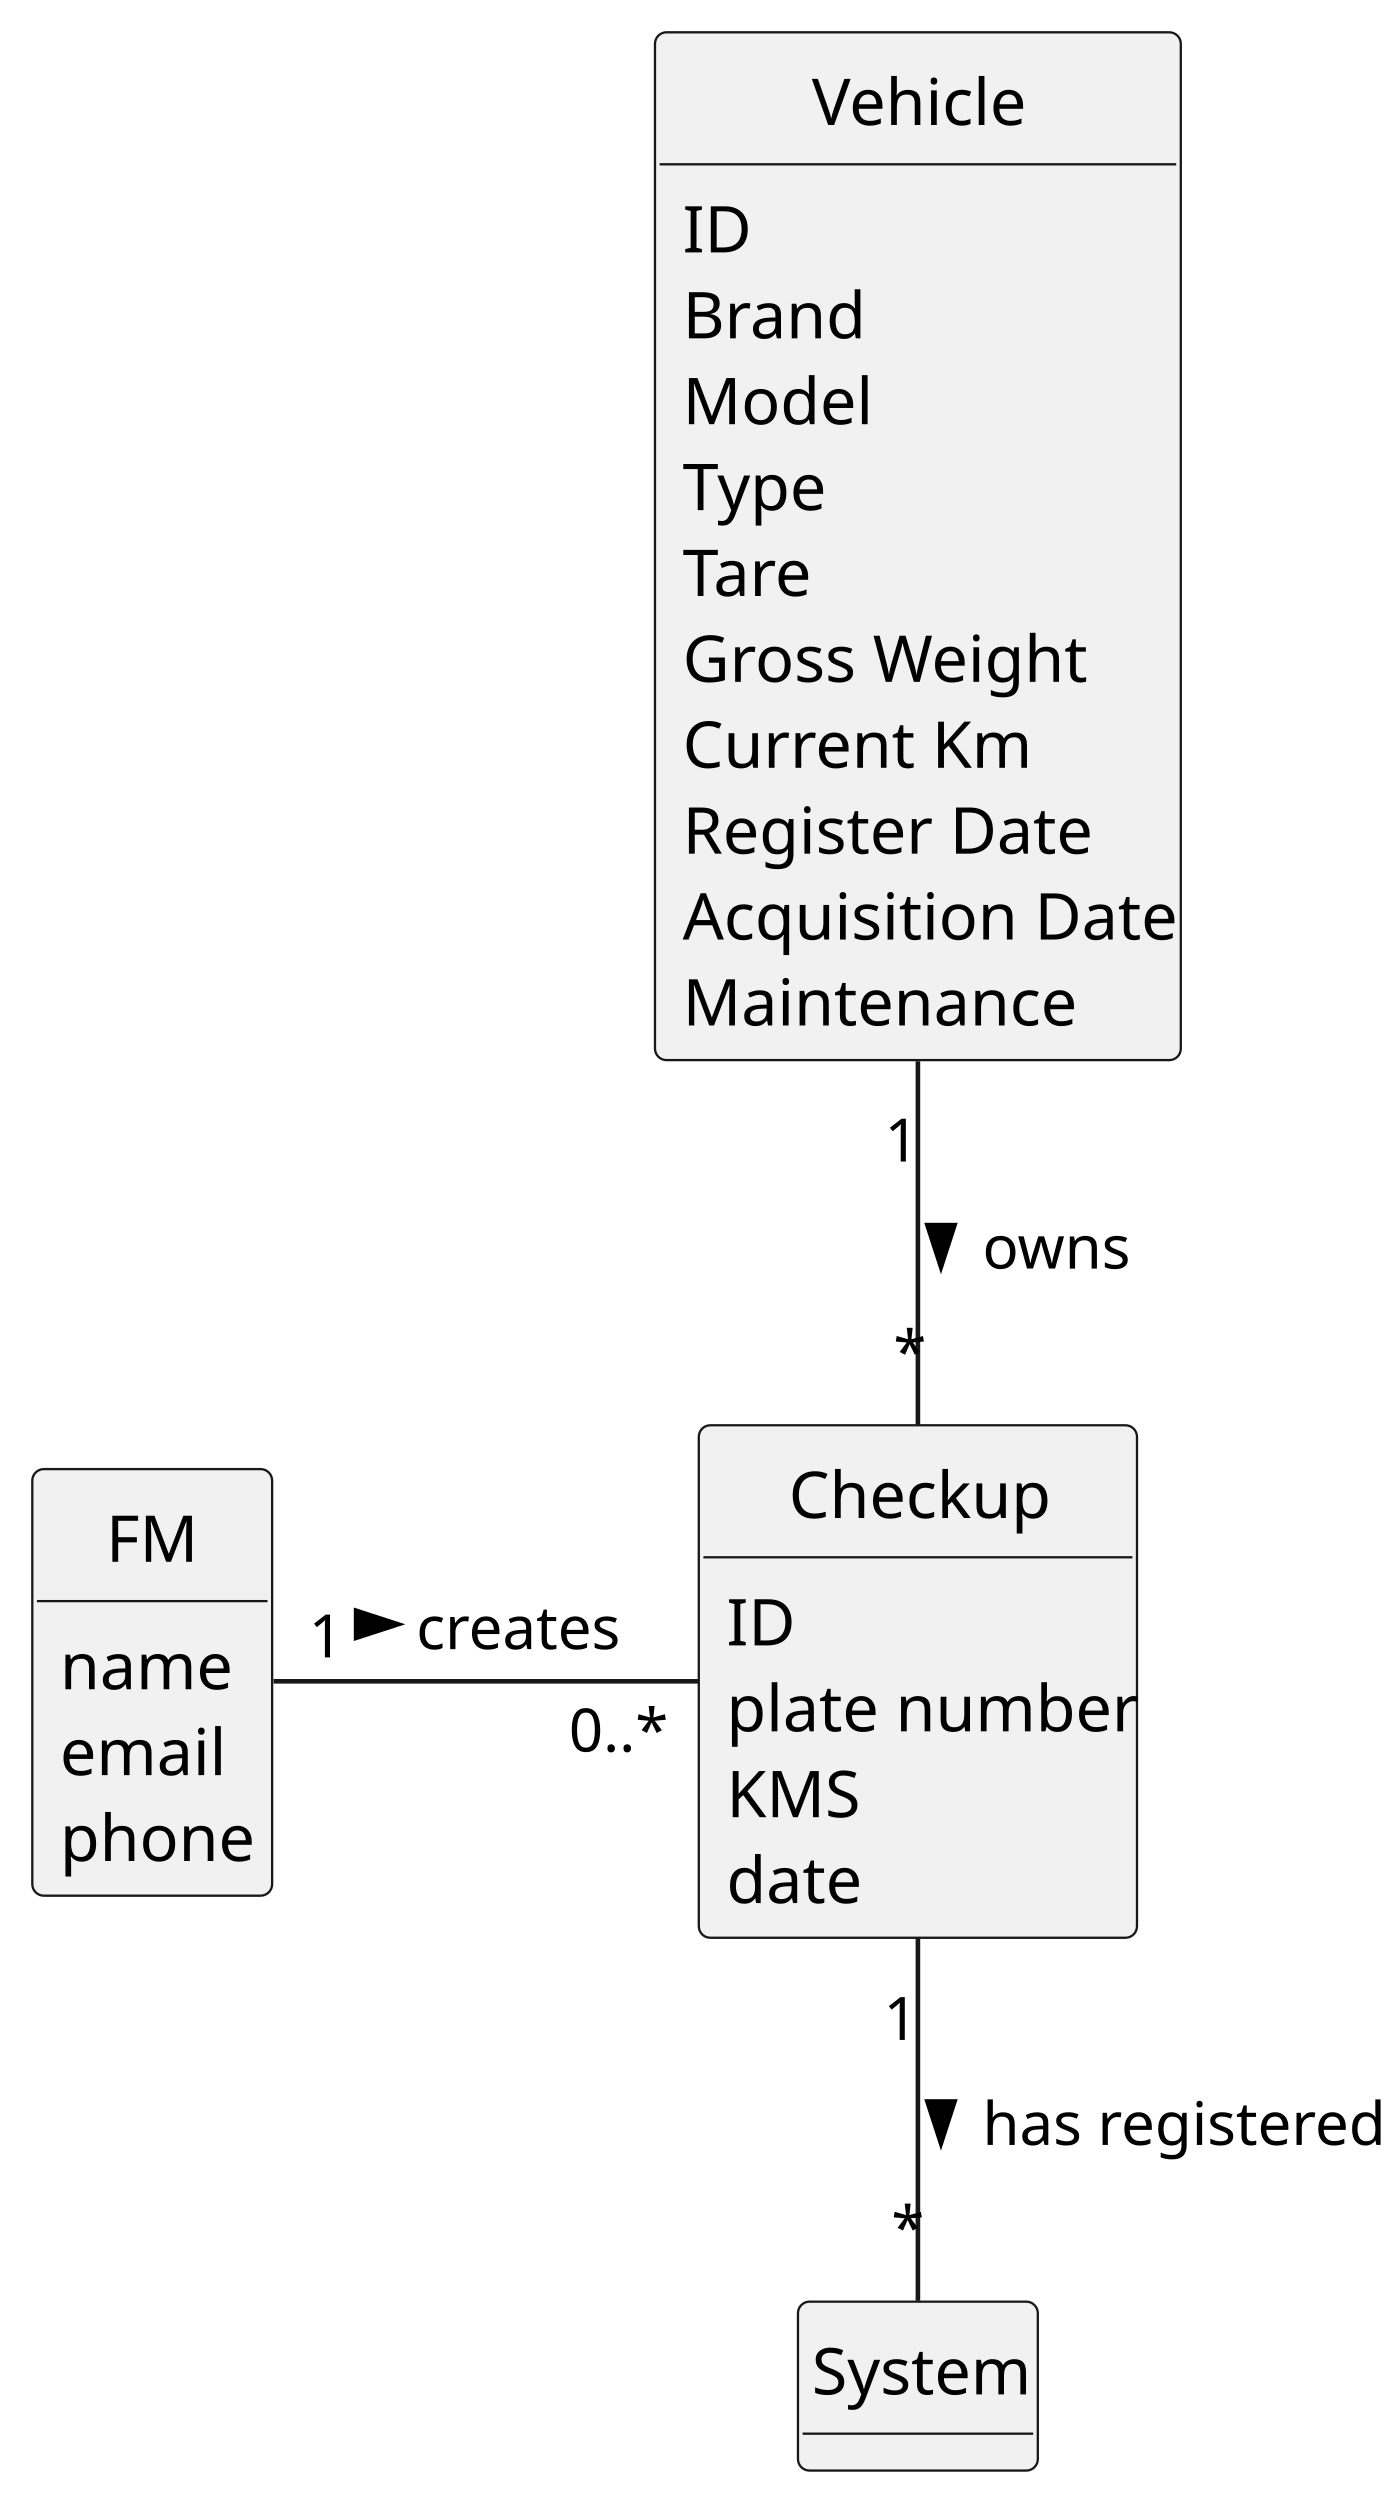
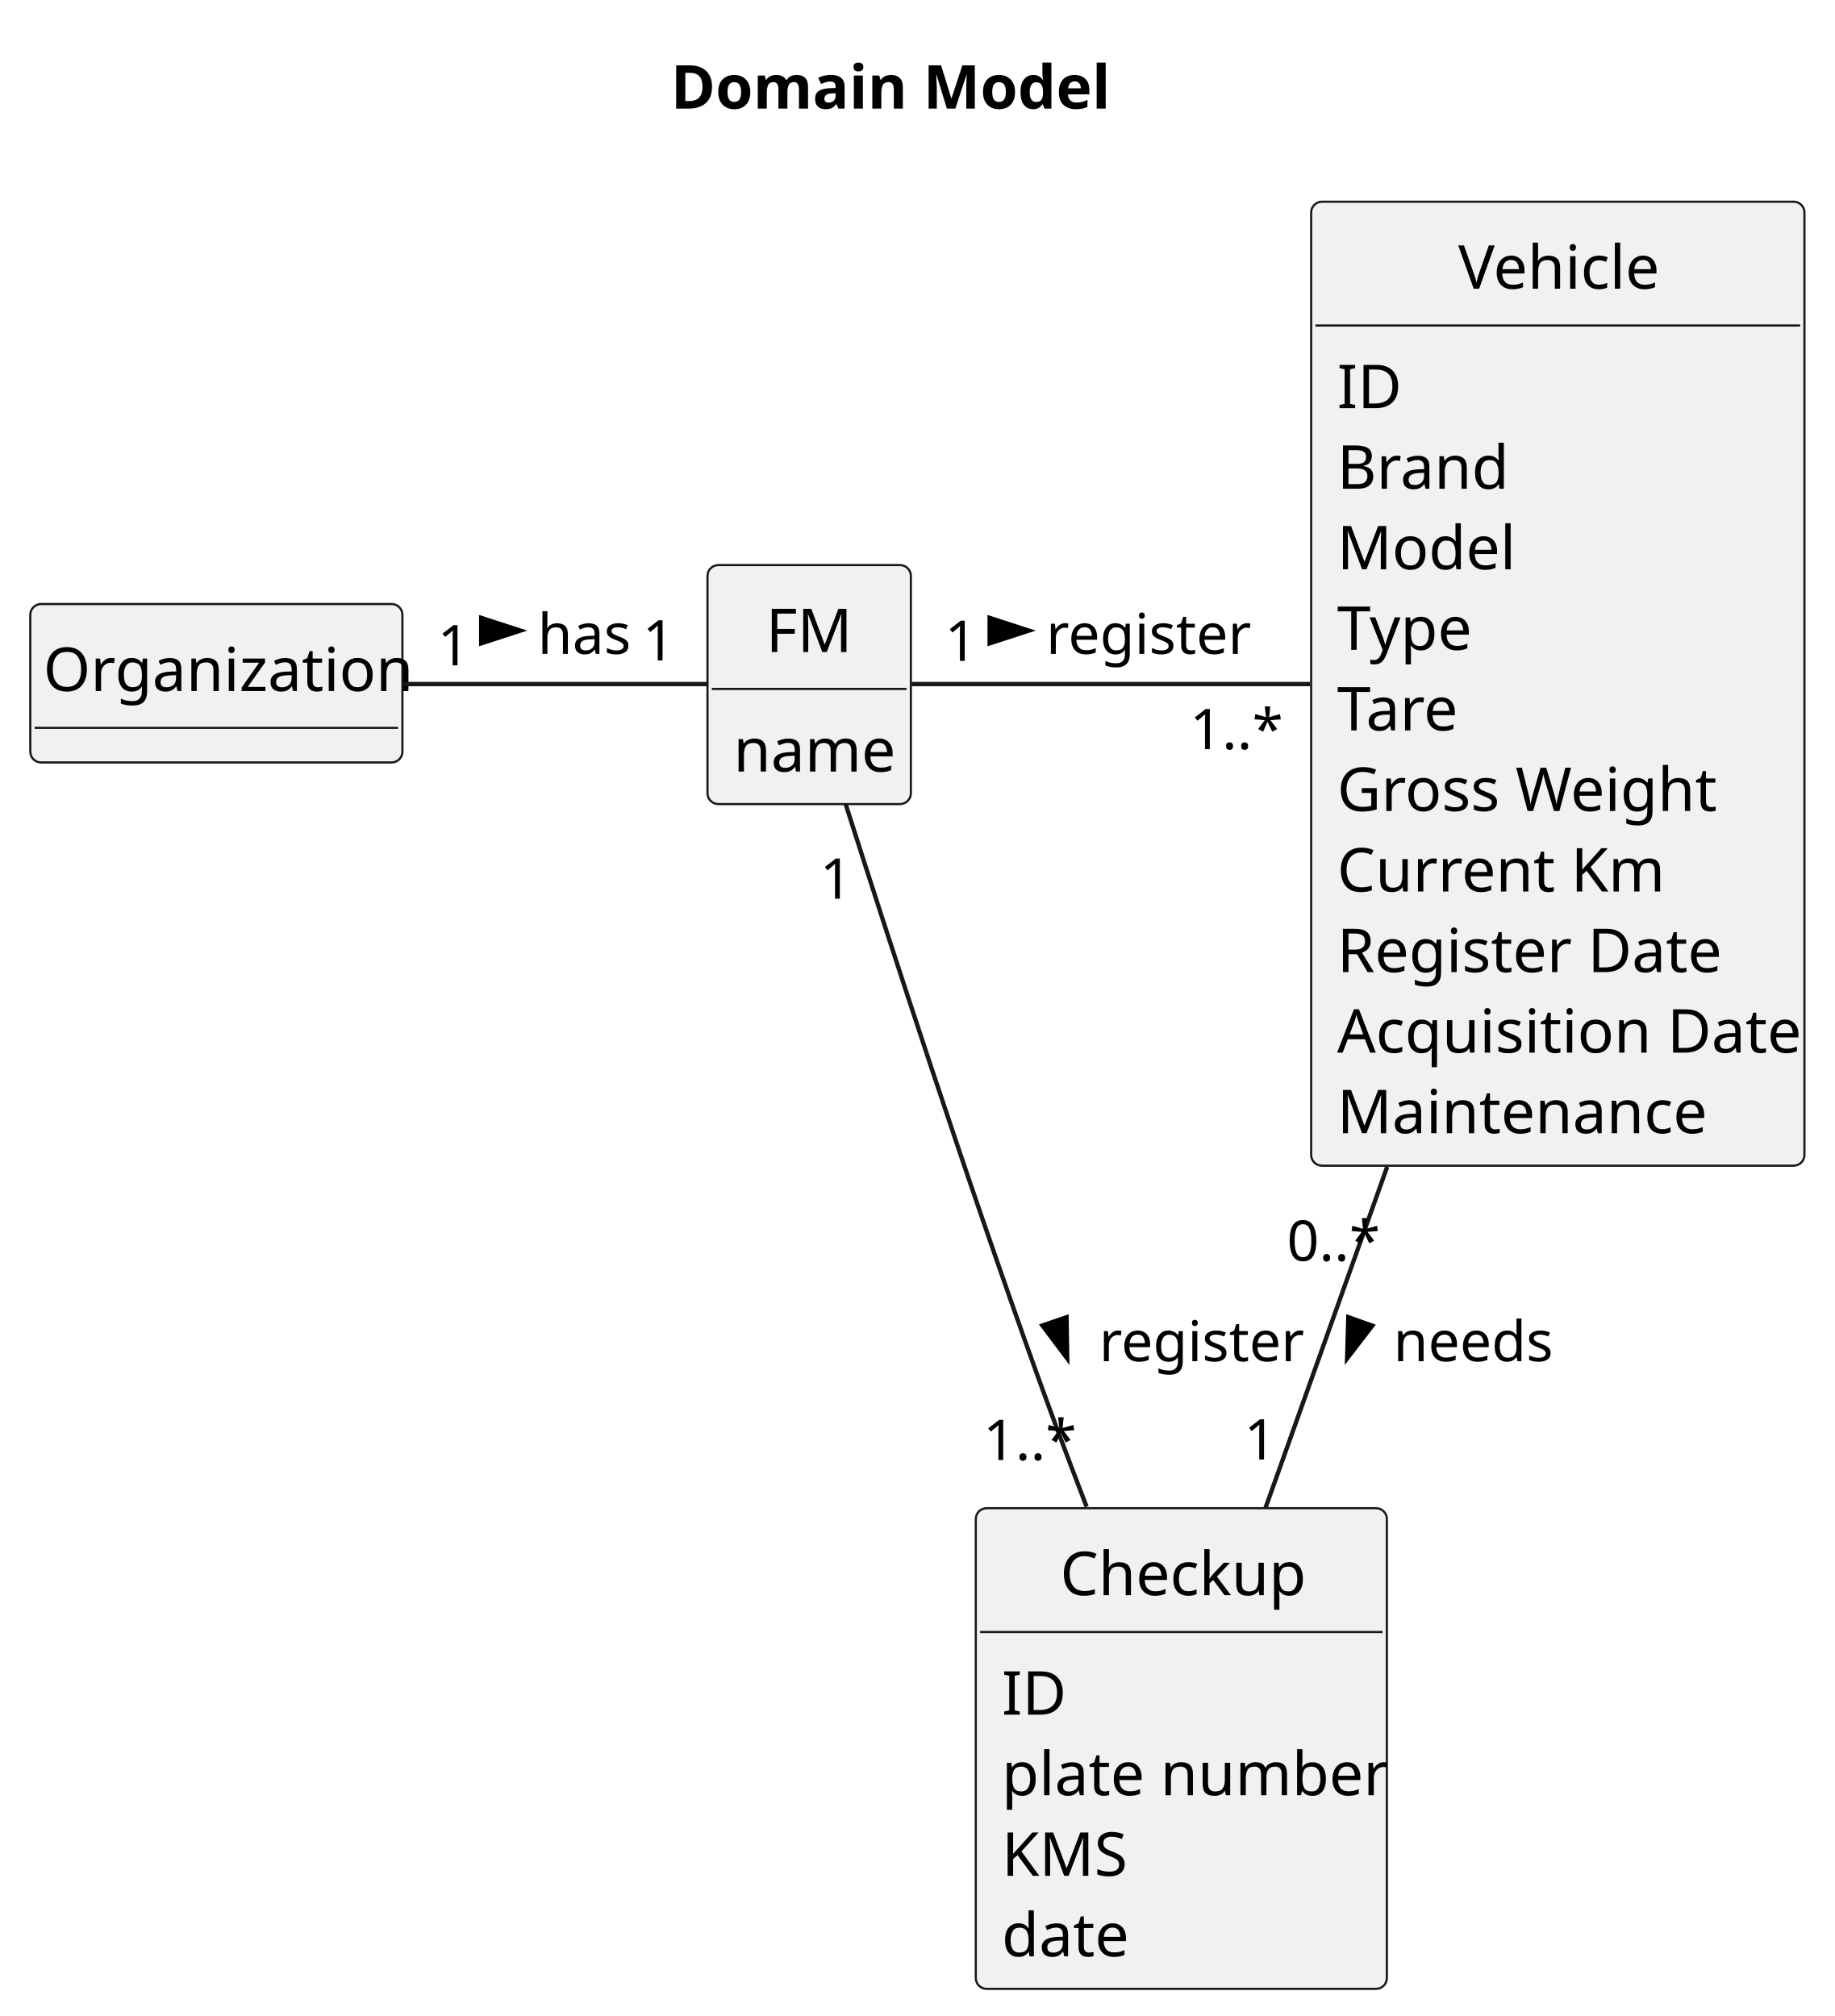
- <svg xmlns="http://www.w3.org/2000/svg" contentStyleType="text/css" height="542px" preserveAspectRatio="none" style="width:303px;height:542px;background:#FFFFFF;" version="1.1" viewBox="0 0 303 542" width="303px" zoomAndPan="magnify">
+ <svg xmlns="http://www.w3.org/2000/svg" contentStyleType="text/css" height="466px" preserveAspectRatio="none" style="width:424px;height:466px;background:#FFFFFF;" version="1.1" viewBox="0 0 424 466" width="424px" zoomAndPan="magnify">
  <defs />
  <g>
+     <text fill="#000000" font-family="sans-serif" font-size="14" font-weight="bold" lengthAdjust="spacing" textLength="100" x="155" y="25.107">Domain Model</text>
    <g id="elem_FM">
-       <rect codeLine="18" fill="#F1F1F1" height="92.484" id="FM" rx="2.5" ry="2.5" style="stroke:#181818;stroke-width:0.5;" width="52" x="7" y="318.5" />
-       <text fill="#000000" font-family="sans-serif" font-size="14" lengthAdjust="spacing" textLength="20" x="23" y="338.607">FM</text>
-       <line style="stroke:#181818;stroke-width:0.5;" x1="8" x2="58" y1="347.121" y2="347.121" />
-       <text fill="#000000" font-family="sans-serif" font-size="14" lengthAdjust="spacing" textLength="35" x="13" y="366.228">name</text>
-       <text fill="#000000" font-family="sans-serif" font-size="14" lengthAdjust="spacing" textLength="33" x="13" y="384.85">email</text>
-       <text fill="#000000" font-family="sans-serif" font-size="14" lengthAdjust="spacing" textLength="40" x="13" y="403.471">phone</text>
+       <rect codeLine="15" fill="#F1F1F1" height="55.242" id="FM" rx="2.5" ry="2.5" style="stroke:#181818;stroke-width:0.5;" width="47" x="163.5" y="130.621" />
+       <text fill="#000000" font-family="sans-serif" font-size="14" lengthAdjust="spacing" textLength="20" x="177" y="150.728">FM</text>
+       <line style="stroke:#181818;stroke-width:0.5;" x1="164.5" x2="209.5" y1="159.242" y2="159.242" />
+       <text fill="#000000" font-family="sans-serif" font-size="14" lengthAdjust="spacing" textLength="35" x="169.5" y="178.35">name</text>
    </g>
    <g id="elem_Checkup">
-       <rect codeLine="24" fill="#F1F1F1" height="111.106" id="Checkup" rx="2.5" ry="2.5" style="stroke:#181818;stroke-width:0.5;" width="95" x="151.5" y="309" />
-       <text fill="#000000" font-family="sans-serif" font-size="14" lengthAdjust="spacing" textLength="56" x="171" y="329.107">Checkup</text>
-       <line style="stroke:#181818;stroke-width:0.5;" x1="152.5" x2="245.5" y1="337.621" y2="337.621" />
-       <text fill="#000000" font-family="sans-serif" font-size="14" lengthAdjust="spacing" textLength="13" x="157.5" y="356.728">ID</text>
-       <text fill="#000000" font-family="sans-serif" font-size="14" lengthAdjust="spacing" textLength="83" x="157.5" y="375.35">plate number</text>
-       <text fill="#000000" font-family="sans-serif" font-size="14" lengthAdjust="spacing" textLength="29" x="157.5" y="393.971">KMS</text>
-       <text fill="#000000" font-family="sans-serif" font-size="14" lengthAdjust="spacing" textLength="28" x="157.5" y="412.592">date</text>
+       <rect codeLine="20" fill="#F1F1F1" height="111.106" id="Checkup" rx="2.5" ry="2.5" style="stroke:#181818;stroke-width:0.5;" width="95" x="225.5" y="348.621" />
+       <text fill="#000000" font-family="sans-serif" font-size="14" lengthAdjust="spacing" textLength="56" x="245" y="368.728">Checkup</text>
+       <line style="stroke:#181818;stroke-width:0.5;" x1="226.5" x2="319.5" y1="377.242" y2="377.242" />
+       <text fill="#000000" font-family="sans-serif" font-size="14" lengthAdjust="spacing" textLength="13" x="231.5" y="396.35">ID</text>
+       <text fill="#000000" font-family="sans-serif" font-size="14" lengthAdjust="spacing" textLength="83" x="231.5" y="414.971">plate number</text>
+       <text fill="#000000" font-family="sans-serif" font-size="14" lengthAdjust="spacing" textLength="29" x="231.5" y="433.592">KMS</text>
+       <text fill="#000000" font-family="sans-serif" font-size="14" lengthAdjust="spacing" textLength="28" x="231.5" y="452.213">date</text>
    </g>
    <g id="elem_Vehicle">
-       <rect codeLine="35" fill="#F1F1F1" height="222.832" id="Vehicle" rx="2.5" ry="2.5" style="stroke:#181818;stroke-width:0.5;" width="114" x="142" y="7" />
-       <text fill="#000000" font-family="sans-serif" font-size="14" lengthAdjust="spacing" textLength="46" x="176" y="27.107">Vehicle</text>
-       <line style="stroke:#181818;stroke-width:0.5;" x1="143" x2="255" y1="35.621" y2="35.621" />
-       <text fill="#000000" font-family="sans-serif" font-size="14" lengthAdjust="spacing" textLength="13" x="148" y="54.728">ID</text>
-       <text fill="#000000" font-family="sans-serif" font-size="14" lengthAdjust="spacing" textLength="38" x="148" y="73.35">Brand</text>
-       <text fill="#000000" font-family="sans-serif" font-size="14" lengthAdjust="spacing" textLength="38" x="148" y="91.971">Model</text>
-       <text fill="#000000" font-family="sans-serif" font-size="14" lengthAdjust="spacing" textLength="32" x="148" y="110.592">Type</text>
-       <text fill="#000000" font-family="sans-serif" font-size="14" lengthAdjust="spacing" textLength="30" x="148" y="129.213">Tare</text>
-       <text fill="#000000" font-family="sans-serif" font-size="14" lengthAdjust="spacing" textLength="86" x="148" y="147.834">Gross Weight</text>
-       <text fill="#000000" font-family="sans-serif" font-size="14" lengthAdjust="spacing" textLength="72" x="148" y="166.455">Current Km</text>
-       <text fill="#000000" font-family="sans-serif" font-size="14" lengthAdjust="spacing" textLength="87" x="148" y="185.076">Register Date</text>
-       <text fill="#000000" font-family="sans-serif" font-size="14" lengthAdjust="spacing" textLength="102" x="148" y="203.697">Acquisition Date</text>
-       <text fill="#000000" font-family="sans-serif" font-size="14" lengthAdjust="spacing" textLength="81" x="148" y="222.318">Maintenance</text>
+       <rect codeLine="27" fill="#F1F1F1" height="222.832" id="Vehicle" rx="2.5" ry="2.5" style="stroke:#181818;stroke-width:0.5;" width="114" x="303" y="46.621" />
+       <text fill="#000000" font-family="sans-serif" font-size="14" lengthAdjust="spacing" textLength="46" x="337" y="66.728">Vehicle</text>
+       <line style="stroke:#181818;stroke-width:0.5;" x1="304" x2="416" y1="75.242" y2="75.242" />
+       <text fill="#000000" font-family="sans-serif" font-size="14" lengthAdjust="spacing" textLength="13" x="309" y="94.35">ID</text>
+       <text fill="#000000" font-family="sans-serif" font-size="14" lengthAdjust="spacing" textLength="38" x="309" y="112.971">Brand</text>
+       <text fill="#000000" font-family="sans-serif" font-size="14" lengthAdjust="spacing" textLength="38" x="309" y="131.592">Model</text>
+       <text fill="#000000" font-family="sans-serif" font-size="14" lengthAdjust="spacing" textLength="32" x="309" y="150.213">Type</text>
+       <text fill="#000000" font-family="sans-serif" font-size="14" lengthAdjust="spacing" textLength="30" x="309" y="168.834">Tare</text>
+       <text fill="#000000" font-family="sans-serif" font-size="14" lengthAdjust="spacing" textLength="86" x="309" y="187.455">Gross Weight</text>
+       <text fill="#000000" font-family="sans-serif" font-size="14" lengthAdjust="spacing" textLength="72" x="309" y="206.076">Current Km</text>
+       <text fill="#000000" font-family="sans-serif" font-size="14" lengthAdjust="spacing" textLength="87" x="309" y="224.697">Register Date</text>
+       <text fill="#000000" font-family="sans-serif" font-size="14" lengthAdjust="spacing" textLength="102" x="309" y="243.318">Acquisition Date</text>
+       <text fill="#000000" font-family="sans-serif" font-size="14" lengthAdjust="spacing" textLength="81" x="309" y="261.94">Maintenance</text>
    </g>
-     <g id="elem_System">
-       <rect fill="#F1F1F1" height="36.621" id="System" rx="2.5" ry="2.5" style="stroke:#181818;stroke-width:0.5;" width="52" x="173" y="499" />
-       <text fill="#000000" font-family="sans-serif" font-size="14" lengthAdjust="spacing" textLength="46" x="176" y="519.107">System</text>
-       <line style="stroke:#181818;stroke-width:0.5;" x1="174" x2="224" y1="527.621" y2="527.621" />
+     <g id="elem_Organization">
+       <rect fill="#F1F1F1" height="36.621" id="Organization" rx="2.5" ry="2.5" style="stroke:#181818;stroke-width:0.5;" width="86" x="7" y="139.621" />
+       <text fill="#000000" font-family="sans-serif" font-size="14" lengthAdjust="spacing" textLength="80" x="10" y="159.728">Organization</text>
+       <line style="stroke:#181818;stroke-width:0.5;" x1="8" x2="92" y1="168.242" y2="168.242" />
+     </g>
+     <g id="link_Organization_FM">
+       <path codeLine="40" d="M93.35,158.121 C116.55,158.121 144.23,158.121 163.45,158.121 " fill="none" id="Organization-FM" style="stroke:#181818;stroke-width:1.0;" />
+       <polygon fill="#000000" points="120.25,145.767,111.205,142.828,111.205,148.706,120.25,145.767" style="stroke:#000000;stroke-width:1.0;" />
+       <text fill="#000000" font-family="sans-serif" font-size="13" lengthAdjust="spacing" textLength="21" x="124.25" y="151.149">has</text>
+       <text fill="#000000" font-family="sans-serif" font-size="13" lengthAdjust="spacing" textLength="7" x="101.109" y="153.797">1</text>
+       <text fill="#000000" font-family="sans-serif" font-size="13" lengthAdjust="spacing" textLength="7" x="148.504" y="152.66">1</text>
+     </g>
+     <g id="link_FM_Vehicle">
+       <path codeLine="41" d="M210.69,158.121 C234.29,158.121 271.42,158.121 302.75,158.121 " fill="none" id="FM-Vehicle" style="stroke:#181818;stroke-width:1.0;" />
+       <polygon fill="#000000" points="237.75,145.767,228.705,142.828,228.705,148.706,237.75,145.767" style="stroke:#000000;stroke-width:1.0;" />
+       <text fill="#000000" font-family="sans-serif" font-size="13" lengthAdjust="spacing" textLength="43" x="241.75" y="151.149">register</text>
+       <text fill="#000000" font-family="sans-serif" font-size="13" lengthAdjust="spacing" textLength="7" x="218.337" y="152.766">1</text>
+       <text fill="#000000" font-family="sans-serif" font-size="13" lengthAdjust="spacing" textLength="20" x="274.974" y="173.159">1..*</text>
    </g>
    <g id="link_FM_Checkup">
-       <path codeLine="57" d="M59.3,364.5 C83.99,364.5 121.49,364.5 151.42,364.5 " fill="none" id="FM-Checkup" style="stroke:#181818;stroke-width:1.0;" />
-       <polygon fill="#000000" points="86.25,352.146,77.205,349.207,77.205,355.084,86.25,352.146" style="stroke:#000000;stroke-width:1.0;" />
-       <text fill="#000000" font-family="sans-serif" font-size="13" lengthAdjust="spacing" textLength="43" x="90.25" y="357.528">creates</text>
-       <text fill="#000000" font-family="sans-serif" font-size="13" lengthAdjust="spacing" textLength="7" x="66.936" y="359.325">1</text>
-       <text fill="#000000" font-family="sans-serif" font-size="13" lengthAdjust="spacing" textLength="20" x="123.323" y="379.737">0..*</text>
+       <path codeLine="42" d="M195.4,185.791 C205.52,217.581 223.25,272.241 240,318.621 C243.48,328.251 247.32,338.431 251.11,348.281 " fill="none" id="FM-Checkup" style="stroke:#181818;stroke-width:1.0;" />
+       <polygon fill="#000000" points="246.622,313.996,246.468,304.487,240.908,306.393,246.622,313.996" style="stroke:#000000;stroke-width:1.0;" />
+       <text fill="#000000" font-family="sans-serif" font-size="13" lengthAdjust="spacing" textLength="43" x="254" y="314.649">register</text>
+       <text fill="#000000" font-family="sans-serif" font-size="13" lengthAdjust="spacing" textLength="7" x="189.472" y="207.737">1</text>
+       <text fill="#000000" font-family="sans-serif" font-size="13" lengthAdjust="spacing" textLength="20" x="227.223" y="337.479">1..*</text>
    </g>
    <g id="link_Vehicle_Checkup">
-       <path codeLine="59" d="M199,230.08 C199,257.44 199,285.57 199,308.91 " fill="none" id="Vehicle-Checkup" style="stroke:#181818;stroke-width:1.0;" />
-       <polygon fill="#000000" points="204,274.646,206.939,265.6,201.061,265.6,204,274.646" style="stroke:#000000;stroke-width:1.0;" />
-       <text fill="#000000" font-family="sans-serif" font-size="13" lengthAdjust="spacing" textLength="30" x="213" y="275.028">owns</text>
-       <text fill="#000000" font-family="sans-serif" font-size="13" lengthAdjust="spacing" textLength="7" x="191.776" y="251.816">1</text>
-       <text fill="#000000" font-family="sans-serif" font-size="13" lengthAdjust="spacing" textLength="5" x="193.68" y="297.739">*</text>
-     </g>
-     <g id="link_Checkup_System">
-       <path codeLine="61" d="M199,420.01 C199,447.72 199,479.53 199,498.81 " fill="none" id="Checkup-System" style="stroke:#181818;stroke-width:1.0;" />
-       <polygon fill="#000000" points="204,464.646,206.939,455.6,201.061,455.6,204,464.646" style="stroke:#000000;stroke-width:1.0;" />
-       <text fill="#000000" font-family="sans-serif" font-size="13" lengthAdjust="spacing" textLength="82" x="213" y="465.028">has registered</text>
-       <text fill="#000000" font-family="sans-serif" font-size="13" lengthAdjust="spacing" textLength="7" x="191.552" y="442.252">1</text>
-       <text fill="#000000" font-family="sans-serif" font-size="13" lengthAdjust="spacing" textLength="5" x="193.234" y="487.614">*</text>
+       <path codeLine="43" d="M320.57,269.701 C310.82,297.061 300.78,325.191 292.46,348.531 " fill="none" id="Vehicle-Checkup" style="stroke:#181818;stroke-width:1.0;" />
+       <polygon fill="#000000" points="311.321,313.976,317.127,306.444,311.59,304.469,311.321,313.976" style="stroke:#000000;stroke-width:1.0;" />
+       <text fill="#000000" font-family="sans-serif" font-size="13" lengthAdjust="spacing" textLength="35" x="322" y="314.649">needs</text>
+       <text fill="#000000" font-family="sans-serif" font-size="13" lengthAdjust="spacing" textLength="20" x="297.403" y="291.437">0..*</text>
+       <text fill="#000000" font-family="sans-serif" font-size="13" lengthAdjust="spacing" textLength="7" x="287.505" y="337.36">1</text>
    </g>
  </g>
</svg>
